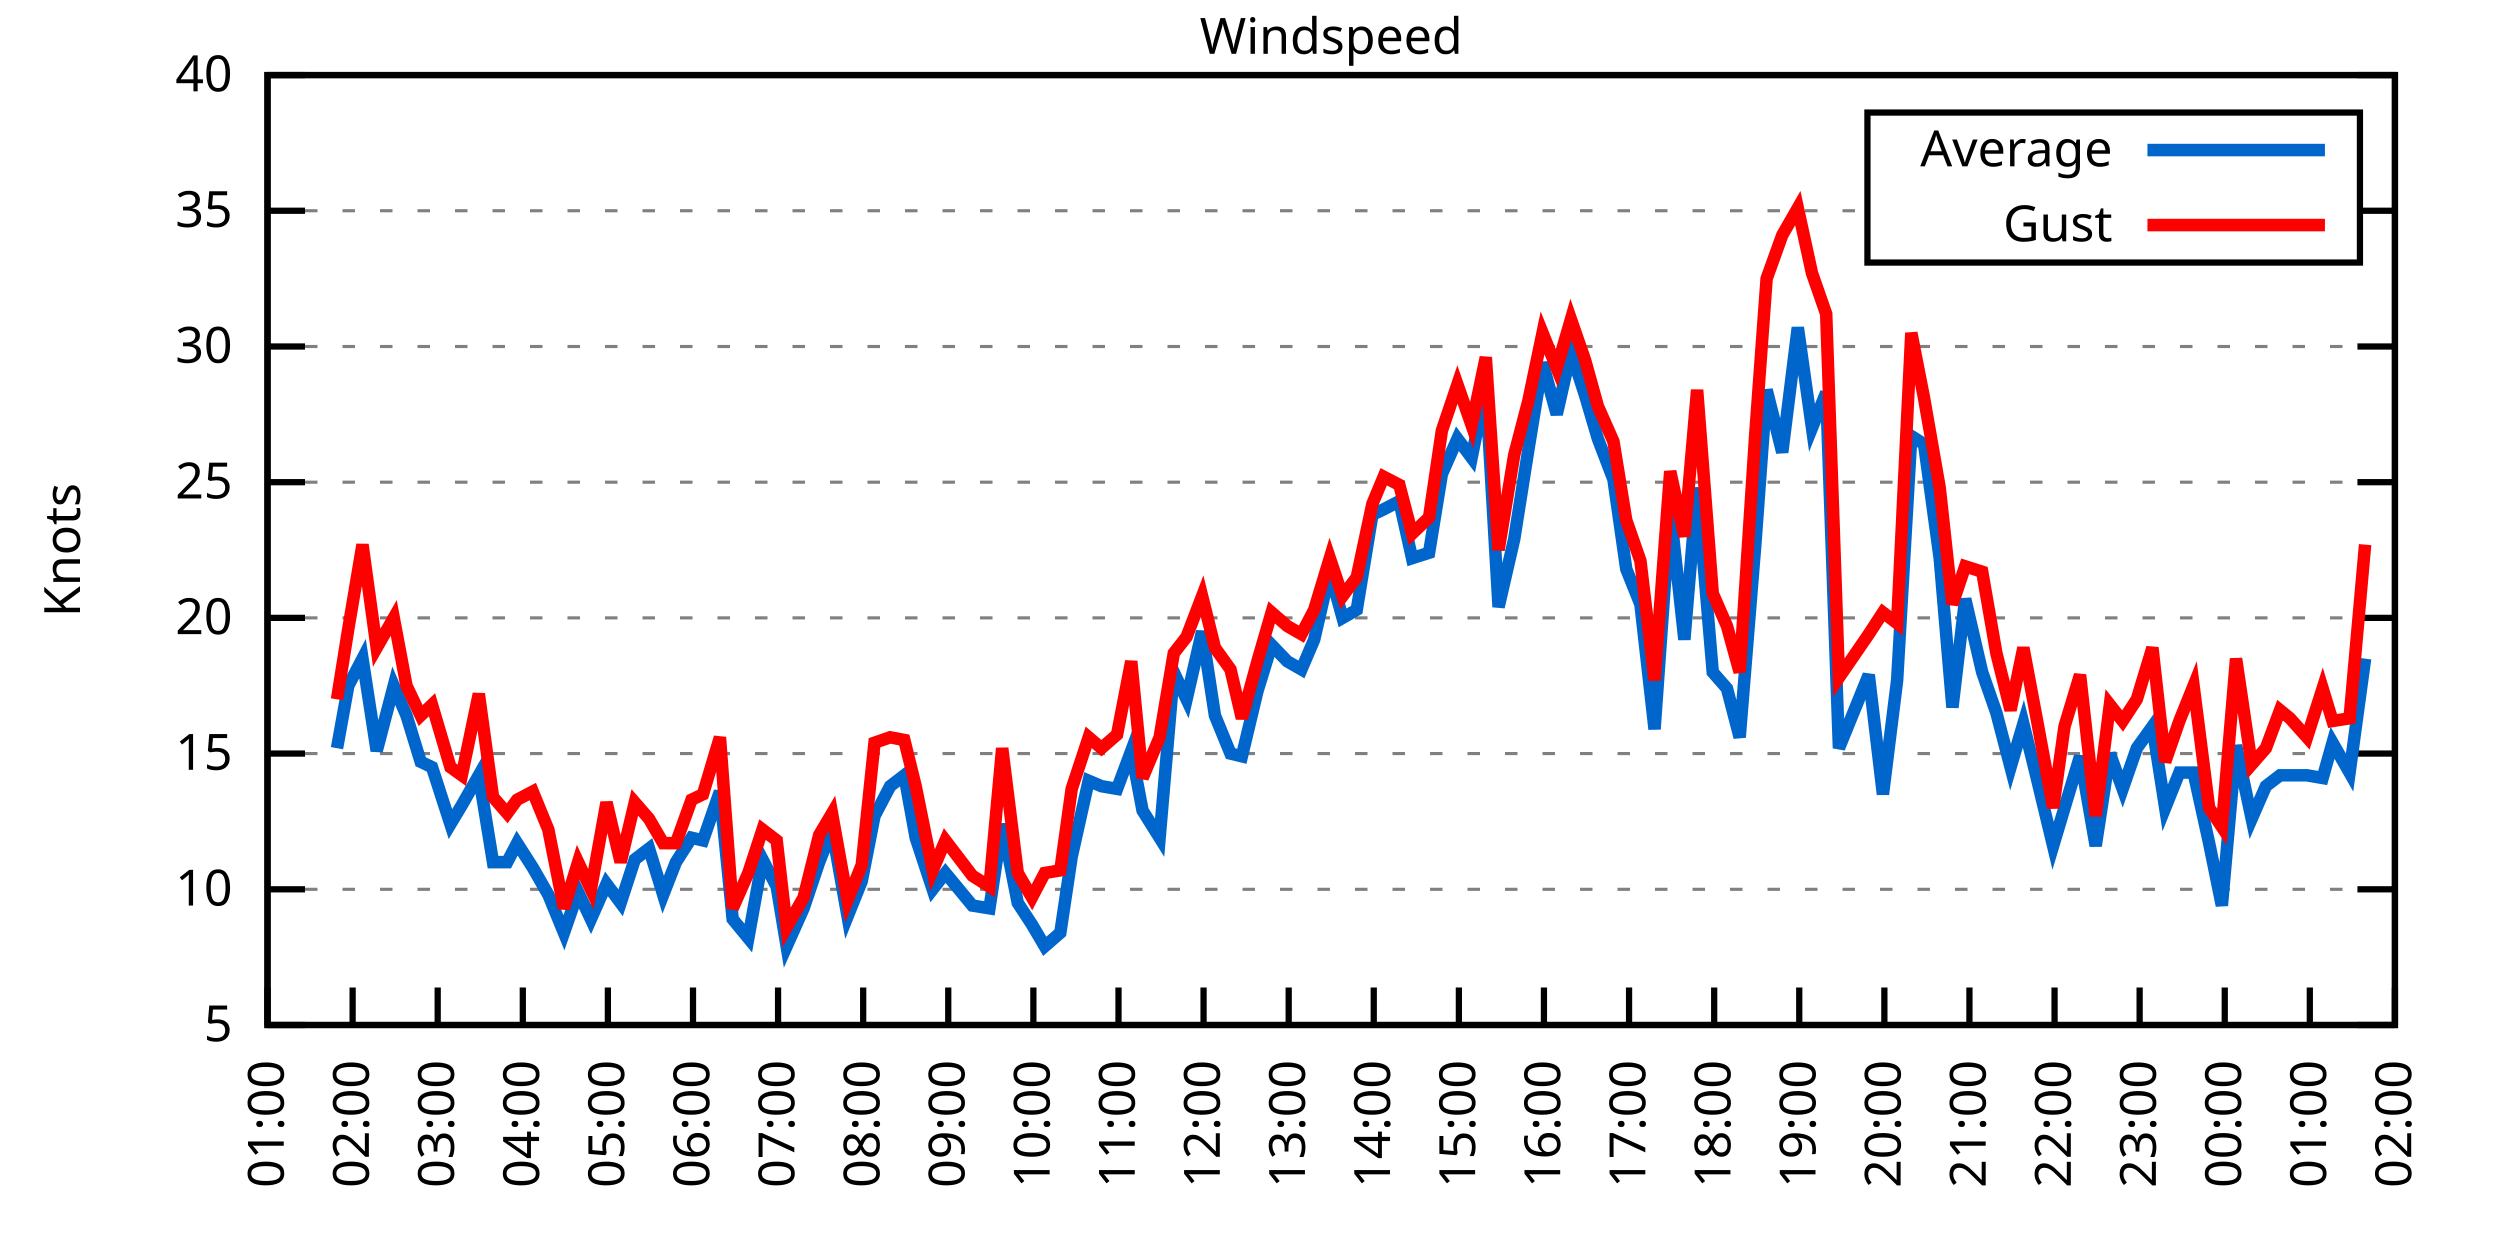
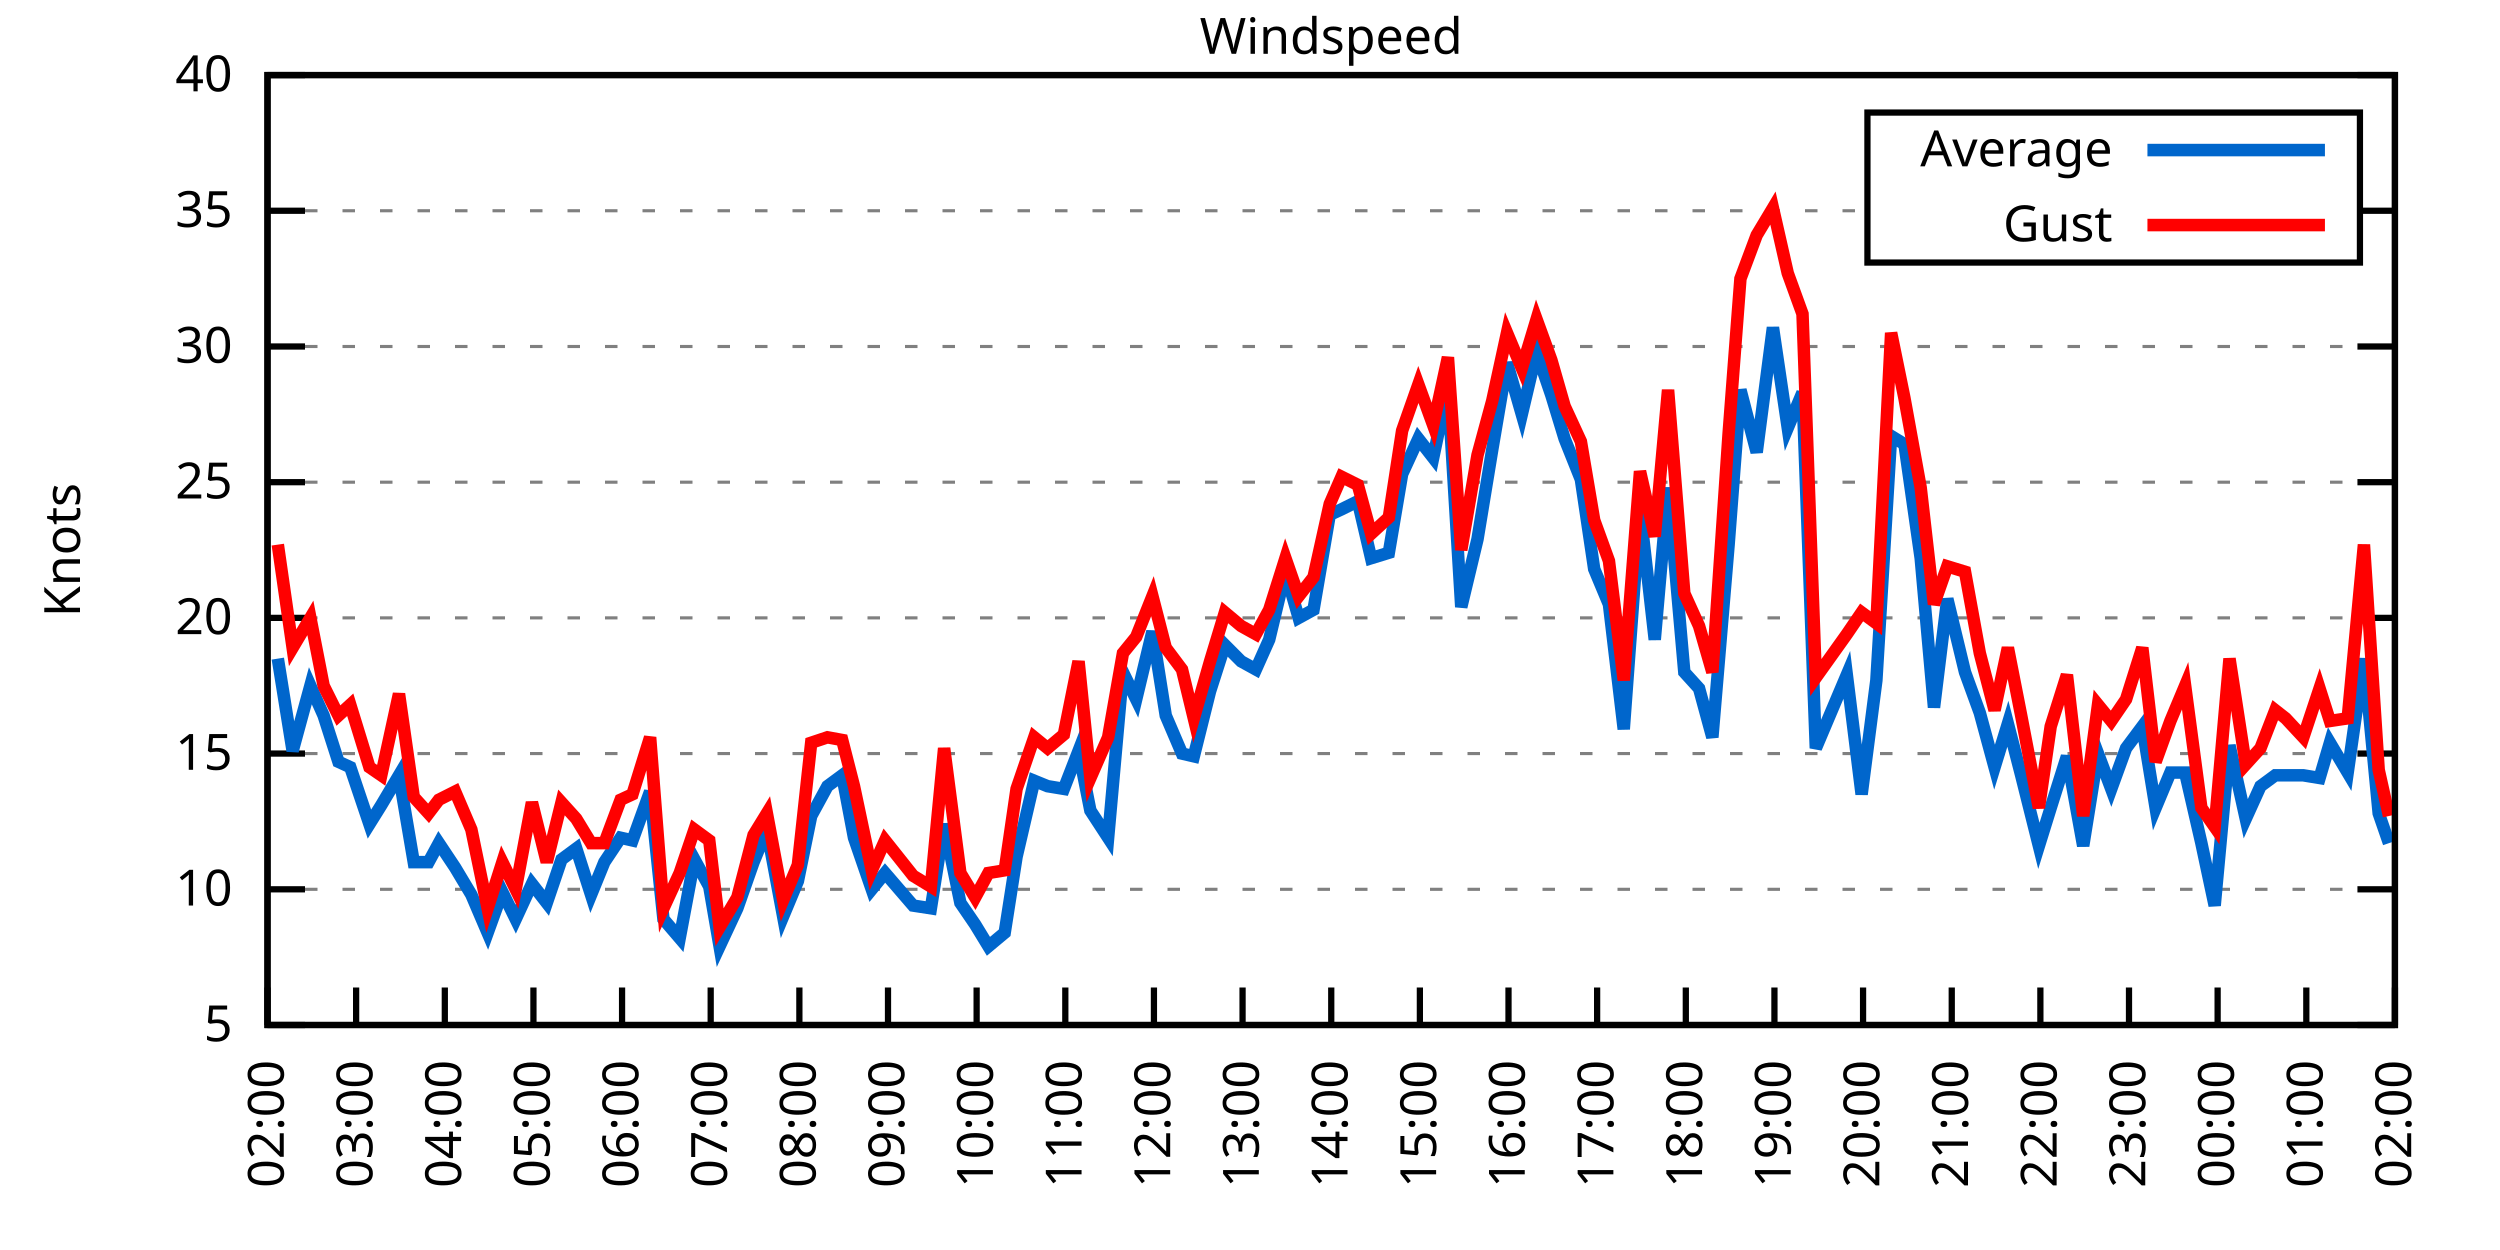
<svg xmlns="http://www.w3.org/2000/svg" xmlns:xlink="http://www.w3.org/1999/xlink" width="400" height="200" viewBox="0 0 400 200">
  <g id="gnuplot_canvas">
    <rect x="0" y="0" width="400" height="200" fill="none" />
    <defs>
      <circle id="gpDot" r="0.5" stroke-width="0.5" stroke="currentColor" />
      <path id="gpPt0" stroke-width="0.333" stroke="currentColor" d="M-1,0 h2 M0,-1 v2" />
      <path id="gpPt1" stroke-width="0.333" stroke="currentColor" d="M-1,-1 L1,1 M1,-1 L-1,1" />
      <path id="gpPt2" stroke-width="0.333" stroke="currentColor" d="M-1,0 L1,0 M0,-1 L0,1 M-1,-1 L1,1 M-1,1 L1,-1" />
      <rect id="gpPt3" stroke-width="0.333" stroke="currentColor" x="-1" y="-1" width="2" height="2" />
      <rect id="gpPt4" stroke-width="0.333" stroke="currentColor" fill="currentColor" x="-1" y="-1" width="2" height="2" />
      <circle id="gpPt5" stroke-width="0.333" stroke="currentColor" cx="0" cy="0" r="1" />
      <use xlink:href="#gpPt5" id="gpPt6" fill="currentColor" stroke="none" />
      <path id="gpPt7" stroke-width="0.333" stroke="currentColor" d="M0,-1.33 L-1.33,0.67 L1.33,0.67 z" />
      <use xlink:href="#gpPt7" id="gpPt8" fill="currentColor" stroke="none" />
      <use xlink:href="#gpPt7" id="gpPt9" stroke="currentColor" transform="rotate(180)" />
      <use xlink:href="#gpPt9" id="gpPt10" fill="currentColor" stroke="none" />
      <use xlink:href="#gpPt3" id="gpPt11" stroke="currentColor" transform="rotate(45)" />
      <use xlink:href="#gpPt11" id="gpPt12" fill="currentColor" stroke="none" />
      <path id="gpPt13" stroke-width="0.333" stroke="currentColor" d="M0,1.330 L1.265,0.411 L0.782,-1.067 L-0.782,-1.076 L-1.265,0.411 z" />
      <use xlink:href="#gpPt13" id="gpPt14" fill="currentColor" stroke="none" />
      <filter id="textbox" filterUnits="objectBoundingBox" x="0" y="0" height="1" width="1">
        <feFlood flood-color="white" flood-opacity="1" result="bgnd" />
        <feComposite in="SourceGraphic" in2="bgnd" operator="atop" />
      </filter>
      <filter id="greybox" filterUnits="objectBoundingBox" x="0" y="0" height="1" width="1">
        <feFlood flood-color="lightgrey" flood-opacity="1" result="grey" />
        <feComposite in="SourceGraphic" in2="grey" operator="atop" />
      </filter>
    </defs>
    <g fill="none" color="white" stroke="currentColor" stroke-width="1.00" stroke-linecap="butt" stroke-linejoin="miter">
</g>
    <g fill="none" color="black" stroke="currentColor" stroke-width="1.00" stroke-linecap="butt" stroke-linejoin="miter">
      <g stroke="none" shape-rendering="crispEdges">
        <polygon fill="rgb(255, 255, 255)" points="42.80,164.00 383.18,164.00 383.18,12.02 42.80,12.02 " />
      </g>
    </g>
    <g fill="none" color="black" stroke="currentColor" stroke-width="1.00" stroke-linecap="butt" stroke-linejoin="miter">
</g>
    <g fill="none" color="black" stroke="black" stroke-width="0.50" stroke-linecap="butt" stroke-linejoin="miter">
</g>
    <g fill="none" color="gray" stroke="currentColor" stroke-width="0.50" stroke-linecap="butt" stroke-linejoin="miter">
      <path stroke="gray" stroke-dasharray="2,4" class="gridline" d="M42.80,164.00 L383.19,164.00  " />
    </g>
    <g fill="none" color="gray" stroke="gray" stroke-width="1.00" stroke-linecap="butt" stroke-linejoin="miter">
</g>
    <g fill="none" color="black" stroke="currentColor" stroke-width="1.00" stroke-linecap="butt" stroke-linejoin="miter">
      <path stroke="black" d="M42.80,164.00 L48.80,164.00 M383.19,164.00 L377.19,164.00  " />
      <g transform="translate(37.20,166.60)" stroke="none" fill="black" font-family="Sans" font-size="8.00" text-anchor="end">
        <text>
          <tspan font-family="Sans"> 5</tspan>
        </text>
      </g>
    </g>
    <g fill="none" color="black" stroke="currentColor" stroke-width="1.00" stroke-linecap="butt" stroke-linejoin="miter">
</g>
    <g fill="none" color="black" stroke="black" stroke-width="0.50" stroke-linecap="butt" stroke-linejoin="miter">
</g>
    <g fill="none" color="gray" stroke="currentColor" stroke-width="0.50" stroke-linecap="butt" stroke-linejoin="miter">
      <path stroke="gray" stroke-dasharray="2,4" class="gridline" d="M42.80,142.29 L383.19,142.29  " />
    </g>
    <g fill="none" color="gray" stroke="gray" stroke-width="1.00" stroke-linecap="butt" stroke-linejoin="miter">
</g>
    <g fill="none" color="black" stroke="currentColor" stroke-width="1.00" stroke-linecap="butt" stroke-linejoin="miter">
      <path stroke="black" d="M42.80,142.29 L48.80,142.29 M383.19,142.29 L377.19,142.29  " />
      <g transform="translate(37.20,144.89)" stroke="none" fill="black" font-family="Sans" font-size="8.00" text-anchor="end">
        <text>
          <tspan font-family="Sans"> 10</tspan>
        </text>
      </g>
    </g>
    <g fill="none" color="black" stroke="currentColor" stroke-width="1.00" stroke-linecap="butt" stroke-linejoin="miter">
</g>
    <g fill="none" color="black" stroke="black" stroke-width="0.50" stroke-linecap="butt" stroke-linejoin="miter">
</g>
    <g fill="none" color="gray" stroke="currentColor" stroke-width="0.50" stroke-linecap="butt" stroke-linejoin="miter">
      <path stroke="gray" stroke-dasharray="2,4" class="gridline" d="M42.80,120.57 L383.19,120.57  " />
    </g>
    <g fill="none" color="gray" stroke="gray" stroke-width="1.00" stroke-linecap="butt" stroke-linejoin="miter">
</g>
    <g fill="none" color="black" stroke="currentColor" stroke-width="1.00" stroke-linecap="butt" stroke-linejoin="miter">
      <path stroke="black" d="M42.80,120.57 L48.80,120.57 M383.19,120.57 L377.19,120.57  " />
      <g transform="translate(37.20,123.17)" stroke="none" fill="black" font-family="Sans" font-size="8.00" text-anchor="end">
        <text>
          <tspan font-family="Sans"> 15</tspan>
        </text>
      </g>
    </g>
    <g fill="none" color="black" stroke="currentColor" stroke-width="1.00" stroke-linecap="butt" stroke-linejoin="miter">
</g>
    <g fill="none" color="black" stroke="black" stroke-width="0.50" stroke-linecap="butt" stroke-linejoin="miter">
</g>
    <g fill="none" color="gray" stroke="currentColor" stroke-width="0.50" stroke-linecap="butt" stroke-linejoin="miter">
      <path stroke="gray" stroke-dasharray="2,4" class="gridline" d="M42.80,98.86 L383.19,98.86  " />
    </g>
    <g fill="none" color="gray" stroke="gray" stroke-width="1.00" stroke-linecap="butt" stroke-linejoin="miter">
</g>
    <g fill="none" color="black" stroke="currentColor" stroke-width="1.00" stroke-linecap="butt" stroke-linejoin="miter">
      <path stroke="black" d="M42.80,98.86 L48.80,98.86 M383.19,98.86 L377.19,98.86  " />
      <g transform="translate(37.20,101.46)" stroke="none" fill="black" font-family="Sans" font-size="8.00" text-anchor="end">
        <text>
          <tspan font-family="Sans"> 20</tspan>
        </text>
      </g>
    </g>
    <g fill="none" color="black" stroke="currentColor" stroke-width="1.00" stroke-linecap="butt" stroke-linejoin="miter">
</g>
    <g fill="none" color="black" stroke="black" stroke-width="0.50" stroke-linecap="butt" stroke-linejoin="miter">
</g>
    <g fill="none" color="gray" stroke="currentColor" stroke-width="0.50" stroke-linecap="butt" stroke-linejoin="miter">
      <path stroke="gray" stroke-dasharray="2,4" class="gridline" d="M42.80,77.15 L383.19,77.15  " />
    </g>
    <g fill="none" color="gray" stroke="gray" stroke-width="1.00" stroke-linecap="butt" stroke-linejoin="miter">
</g>
    <g fill="none" color="black" stroke="currentColor" stroke-width="1.00" stroke-linecap="butt" stroke-linejoin="miter">
      <path stroke="black" d="M42.80,77.15 L48.80,77.15 M383.19,77.15 L377.19,77.15  " />
      <g transform="translate(37.20,79.75)" stroke="none" fill="black" font-family="Sans" font-size="8.00" text-anchor="end">
        <text>
          <tspan font-family="Sans"> 25</tspan>
        </text>
      </g>
    </g>
    <g fill="none" color="black" stroke="currentColor" stroke-width="1.00" stroke-linecap="butt" stroke-linejoin="miter">
</g>
    <g fill="none" color="black" stroke="black" stroke-width="0.50" stroke-linecap="butt" stroke-linejoin="miter">
</g>
    <g fill="none" color="gray" stroke="currentColor" stroke-width="0.50" stroke-linecap="butt" stroke-linejoin="miter">
      <path stroke="gray" stroke-dasharray="2,4" class="gridline" d="M42.80,55.44 L383.19,55.44  " />
    </g>
    <g fill="none" color="gray" stroke="gray" stroke-width="1.00" stroke-linecap="butt" stroke-linejoin="miter">
</g>
    <g fill="none" color="black" stroke="currentColor" stroke-width="1.00" stroke-linecap="butt" stroke-linejoin="miter">
      <path stroke="black" d="M42.80,55.44 L48.80,55.44 M383.19,55.44 L377.19,55.44  " />
      <g transform="translate(37.20,58.04)" stroke="none" fill="black" font-family="Sans" font-size="8.00" text-anchor="end">
        <text>
          <tspan font-family="Sans"> 30</tspan>
        </text>
      </g>
    </g>
    <g fill="none" color="black" stroke="currentColor" stroke-width="1.00" stroke-linecap="butt" stroke-linejoin="miter">
</g>
    <g fill="none" color="black" stroke="black" stroke-width="0.50" stroke-linecap="butt" stroke-linejoin="miter">
</g>
    <g fill="none" color="gray" stroke="currentColor" stroke-width="0.50" stroke-linecap="butt" stroke-linejoin="miter">
      <path stroke="gray" stroke-dasharray="2,4" class="gridline" d="M42.80,33.72 L298.79,33.72 M377.59,33.72 L383.19,33.72  " />
    </g>
    <g fill="none" color="gray" stroke="gray" stroke-width="1.00" stroke-linecap="butt" stroke-linejoin="miter">
</g>
    <g fill="none" color="black" stroke="currentColor" stroke-width="1.00" stroke-linecap="butt" stroke-linejoin="miter">
      <path stroke="black" d="M42.80,33.72 L48.80,33.72 M383.19,33.72 L377.19,33.72  " />
      <g transform="translate(37.20,36.32)" stroke="none" fill="black" font-family="Sans" font-size="8.00" text-anchor="end">
        <text>
          <tspan font-family="Sans"> 35</tspan>
        </text>
      </g>
    </g>
    <g fill="none" color="black" stroke="currentColor" stroke-width="1.00" stroke-linecap="butt" stroke-linejoin="miter">
</g>
    <g fill="none" color="black" stroke="black" stroke-width="0.50" stroke-linecap="butt" stroke-linejoin="miter">
</g>
    <g fill="none" color="gray" stroke="currentColor" stroke-width="0.50" stroke-linecap="butt" stroke-linejoin="miter">
      <path stroke="gray" stroke-dasharray="2,4" class="gridline" d="M42.80,12.01 L383.19,12.01  " />
    </g>
    <g fill="none" color="gray" stroke="gray" stroke-width="1.00" stroke-linecap="butt" stroke-linejoin="miter">
</g>
    <g fill="none" color="black" stroke="currentColor" stroke-width="1.00" stroke-linecap="butt" stroke-linejoin="miter">
      <path stroke="black" d="M42.80,12.01 L48.80,12.01 M383.19,12.01 L377.19,12.01  " />
      <g transform="translate(37.20,14.61)" stroke="none" fill="black" font-family="Sans" font-size="8.00" text-anchor="end">
        <text>
          <tspan font-family="Sans"> 40</tspan>
        </text>
      </g>
    </g>
    <g fill="none" color="black" stroke="currentColor" stroke-width="1.00" stroke-linecap="butt" stroke-linejoin="miter">
      <path stroke="black" d="M42.80,164.00 L42.80,158.00  " />
      <g transform="translate(45.40,169.60) rotate(270.00)" stroke="none" fill="black" font-family="Sans" font-size="8.00" text-anchor="end">
        <text>
-           <tspan font-family="Sans">01:00</tspan>
-         </text>
-       </g>
-     </g>
-     <g fill="none" color="black" stroke="currentColor" stroke-width="1.00" stroke-linecap="butt" stroke-linejoin="miter">
-       <path stroke="black" d="M56.42,164.00 L56.42,158.00  " />
-       <g transform="translate(59.02,169.60) rotate(270.00)" stroke="none" fill="black" font-family="Sans" font-size="8.00" text-anchor="end">
-         <text>
          <tspan font-family="Sans">02:00</tspan>
        </text>
      </g>
    </g>
    <g fill="none" color="black" stroke="currentColor" stroke-width="1.00" stroke-linecap="butt" stroke-linejoin="miter">
-       <path stroke="black" d="M70.03,164.00 L70.03,158.00  " />
-       <g transform="translate(72.63,169.60) rotate(270.00)" stroke="none" fill="black" font-family="Sans" font-size="8.00" text-anchor="end">
+       <path stroke="black" d="M56.98,164.00 L56.98,158.00  " />
+       <g transform="translate(59.58,169.60) rotate(270.00)" stroke="none" fill="black" font-family="Sans" font-size="8.00" text-anchor="end">
        <text>
          <tspan font-family="Sans">03:00</tspan>
        </text>
      </g>
    </g>
    <g fill="none" color="black" stroke="currentColor" stroke-width="1.00" stroke-linecap="butt" stroke-linejoin="miter">
-       <path stroke="black" d="M83.65,164.00 L83.65,158.00  " />
-       <g transform="translate(86.25,169.60) rotate(270.00)" stroke="none" fill="black" font-family="Sans" font-size="8.00" text-anchor="end">
+       <path stroke="black" d="M71.17,164.00 L71.17,158.00  " />
+       <g transform="translate(73.77,169.60) rotate(270.00)" stroke="none" fill="black" font-family="Sans" font-size="8.00" text-anchor="end">
        <text>
          <tspan font-family="Sans">04:00</tspan>
        </text>
      </g>
    </g>
    <g fill="none" color="black" stroke="currentColor" stroke-width="1.00" stroke-linecap="butt" stroke-linejoin="miter">
-       <path stroke="black" d="M97.26,164.00 L97.26,158.00  " />
-       <g transform="translate(99.86,169.60) rotate(270.00)" stroke="none" fill="black" font-family="Sans" font-size="8.00" text-anchor="end">
+       <path stroke="black" d="M85.35,164.00 L85.35,158.00  " />
+       <g transform="translate(87.95,169.60) rotate(270.00)" stroke="none" fill="black" font-family="Sans" font-size="8.00" text-anchor="end">
        <text>
          <tspan font-family="Sans">05:00</tspan>
        </text>
      </g>
    </g>
    <g fill="none" color="black" stroke="currentColor" stroke-width="1.00" stroke-linecap="butt" stroke-linejoin="miter">
-       <path stroke="black" d="M110.88,164.00 L110.88,158.00  " />
-       <g transform="translate(113.48,169.60) rotate(270.00)" stroke="none" fill="black" font-family="Sans" font-size="8.00" text-anchor="end">
+       <path stroke="black" d="M99.53,164.00 L99.53,158.00  " />
+       <g transform="translate(102.13,169.60) rotate(270.00)" stroke="none" fill="black" font-family="Sans" font-size="8.00" text-anchor="end">
        <text>
          <tspan font-family="Sans">06:00</tspan>
        </text>
      </g>
    </g>
    <g fill="none" color="black" stroke="currentColor" stroke-width="1.00" stroke-linecap="butt" stroke-linejoin="miter">
-       <path stroke="black" d="M124.49,164.00 L124.49,158.00  " />
-       <g transform="translate(127.09,169.60) rotate(270.00)" stroke="none" fill="black" font-family="Sans" font-size="8.00" text-anchor="end">
+       <path stroke="black" d="M113.71,164.00 L113.71,158.00  " />
+       <g transform="translate(116.31,169.60) rotate(270.00)" stroke="none" fill="black" font-family="Sans" font-size="8.00" text-anchor="end">
        <text>
          <tspan font-family="Sans">07:00</tspan>
        </text>
      </g>
    </g>
    <g fill="none" color="black" stroke="currentColor" stroke-width="1.00" stroke-linecap="butt" stroke-linejoin="miter">
-       <path stroke="black" d="M138.11,164.00 L138.11,158.00  " />
-       <g transform="translate(140.71,169.60) rotate(270.00)" stroke="none" fill="black" font-family="Sans" font-size="8.00" text-anchor="end">
+       <path stroke="black" d="M127.90,164.00 L127.90,158.00  " />
+       <g transform="translate(130.50,169.60) rotate(270.00)" stroke="none" fill="black" font-family="Sans" font-size="8.00" text-anchor="end">
        <text>
          <tspan font-family="Sans">08:00</tspan>
        </text>
      </g>
    </g>
    <g fill="none" color="black" stroke="currentColor" stroke-width="1.00" stroke-linecap="butt" stroke-linejoin="miter">
-       <path stroke="black" d="M151.72,164.00 L151.72,158.00  " />
-       <g transform="translate(154.32,169.60) rotate(270.00)" stroke="none" fill="black" font-family="Sans" font-size="8.00" text-anchor="end">
+       <path stroke="black" d="M142.08,164.00 L142.08,158.00  " />
+       <g transform="translate(144.68,169.60) rotate(270.00)" stroke="none" fill="black" font-family="Sans" font-size="8.00" text-anchor="end">
        <text>
          <tspan font-family="Sans">09:00</tspan>
        </text>
      </g>
    </g>
    <g fill="none" color="black" stroke="currentColor" stroke-width="1.00" stroke-linecap="butt" stroke-linejoin="miter">
-       <path stroke="black" d="M165.34,164.00 L165.34,158.00  " />
-       <g transform="translate(167.94,169.60) rotate(270.00)" stroke="none" fill="black" font-family="Sans" font-size="8.00" text-anchor="end">
+       <path stroke="black" d="M156.26,164.00 L156.26,158.00  " />
+       <g transform="translate(158.86,169.60) rotate(270.00)" stroke="none" fill="black" font-family="Sans" font-size="8.00" text-anchor="end">
        <text>
          <tspan font-family="Sans">10:00</tspan>
        </text>
      </g>
    </g>
    <g fill="none" color="black" stroke="currentColor" stroke-width="1.00" stroke-linecap="butt" stroke-linejoin="miter">
-       <path stroke="black" d="M178.96,164.00 L178.96,158.00  " />
-       <g transform="translate(181.56,169.60) rotate(270.00)" stroke="none" fill="black" font-family="Sans" font-size="8.00" text-anchor="end">
+       <path stroke="black" d="M170.45,164.00 L170.45,158.00  " />
+       <g transform="translate(173.05,169.60) rotate(270.00)" stroke="none" fill="black" font-family="Sans" font-size="8.00" text-anchor="end">
        <text>
          <tspan font-family="Sans">11:00</tspan>
        </text>
      </g>
    </g>
    <g fill="none" color="black" stroke="currentColor" stroke-width="1.00" stroke-linecap="butt" stroke-linejoin="miter">
-       <path stroke="black" d="M192.57,164.00 L192.57,158.00  " />
-       <g transform="translate(195.17,169.60) rotate(270.00)" stroke="none" fill="black" font-family="Sans" font-size="8.00" text-anchor="end">
+       <path stroke="black" d="M184.63,164.00 L184.63,158.00  " />
+       <g transform="translate(187.23,169.60) rotate(270.00)" stroke="none" fill="black" font-family="Sans" font-size="8.00" text-anchor="end">
        <text>
          <tspan font-family="Sans">12:00</tspan>
        </text>
      </g>
    </g>
    <g fill="none" color="black" stroke="currentColor" stroke-width="1.00" stroke-linecap="butt" stroke-linejoin="miter">
-       <path stroke="black" d="M206.19,164.00 L206.19,158.00  " />
-       <g transform="translate(208.79,169.60) rotate(270.00)" stroke="none" fill="black" font-family="Sans" font-size="8.00" text-anchor="end">
+       <path stroke="black" d="M198.81,164.00 L198.81,158.00  " />
+       <g transform="translate(201.41,169.60) rotate(270.00)" stroke="none" fill="black" font-family="Sans" font-size="8.00" text-anchor="end">
        <text>
          <tspan font-family="Sans">13:00</tspan>
        </text>
      </g>
    </g>
    <g fill="none" color="black" stroke="currentColor" stroke-width="1.00" stroke-linecap="butt" stroke-linejoin="miter">
-       <path stroke="black" d="M219.80,164.00 L219.80,158.00  " />
-       <g transform="translate(222.40,169.60) rotate(270.00)" stroke="none" fill="black" font-family="Sans" font-size="8.00" text-anchor="end">
+       <path stroke="black" d="M213.00,164.00 L213.00,158.00  " />
+       <g transform="translate(215.60,169.60) rotate(270.00)" stroke="none" fill="black" font-family="Sans" font-size="8.00" text-anchor="end">
        <text>
          <tspan font-family="Sans">14:00</tspan>
        </text>
      </g>
    </g>
    <g fill="none" color="black" stroke="currentColor" stroke-width="1.00" stroke-linecap="butt" stroke-linejoin="miter">
-       <path stroke="black" d="M233.42,164.00 L233.42,158.00  " />
-       <g transform="translate(236.02,169.60) rotate(270.00)" stroke="none" fill="black" font-family="Sans" font-size="8.00" text-anchor="end">
+       <path stroke="black" d="M227.18,164.00 L227.18,158.00  " />
+       <g transform="translate(229.78,169.60) rotate(270.00)" stroke="none" fill="black" font-family="Sans" font-size="8.00" text-anchor="end">
        <text>
          <tspan font-family="Sans">15:00</tspan>
        </text>
      </g>
    </g>
    <g fill="none" color="black" stroke="currentColor" stroke-width="1.00" stroke-linecap="butt" stroke-linejoin="miter">
-       <path stroke="black" d="M247.03,164.00 L247.03,158.00  " />
-       <g transform="translate(249.63,169.60) rotate(270.00)" stroke="none" fill="black" font-family="Sans" font-size="8.00" text-anchor="end">
+       <path stroke="black" d="M241.36,164.00 L241.36,158.00  " />
+       <g transform="translate(243.96,169.60) rotate(270.00)" stroke="none" fill="black" font-family="Sans" font-size="8.00" text-anchor="end">
        <text>
          <tspan font-family="Sans">16:00</tspan>
        </text>
      </g>
    </g>
    <g fill="none" color="black" stroke="currentColor" stroke-width="1.00" stroke-linecap="butt" stroke-linejoin="miter">
-       <path stroke="black" d="M260.65,164.00 L260.65,158.00  " />
-       <g transform="translate(263.25,169.60) rotate(270.00)" stroke="none" fill="black" font-family="Sans" font-size="8.00" text-anchor="end">
+       <path stroke="black" d="M255.54,164.00 L255.54,158.00  " />
+       <g transform="translate(258.14,169.60) rotate(270.00)" stroke="none" fill="black" font-family="Sans" font-size="8.00" text-anchor="end">
        <text>
          <tspan font-family="Sans">17:00</tspan>
        </text>
      </g>
    </g>
    <g fill="none" color="black" stroke="currentColor" stroke-width="1.00" stroke-linecap="butt" stroke-linejoin="miter">
-       <path stroke="black" d="M274.27,164.00 L274.27,158.00  " />
-       <g transform="translate(276.87,169.60) rotate(270.00)" stroke="none" fill="black" font-family="Sans" font-size="8.00" text-anchor="end">
+       <path stroke="black" d="M269.73,164.00 L269.73,158.00  " />
+       <g transform="translate(272.33,169.60) rotate(270.00)" stroke="none" fill="black" font-family="Sans" font-size="8.00" text-anchor="end">
        <text>
          <tspan font-family="Sans">18:00</tspan>
        </text>
      </g>
    </g>
    <g fill="none" color="black" stroke="currentColor" stroke-width="1.00" stroke-linecap="butt" stroke-linejoin="miter">
-       <path stroke="black" d="M287.88,164.00 L287.88,158.00  " />
-       <g transform="translate(290.48,169.60) rotate(270.00)" stroke="none" fill="black" font-family="Sans" font-size="8.00" text-anchor="end">
+       <path stroke="black" d="M283.91,164.00 L283.91,158.00  " />
+       <g transform="translate(286.51,169.60) rotate(270.00)" stroke="none" fill="black" font-family="Sans" font-size="8.00" text-anchor="end">
        <text>
          <tspan font-family="Sans">19:00</tspan>
        </text>
      </g>
    </g>
    <g fill="none" color="black" stroke="currentColor" stroke-width="1.00" stroke-linecap="butt" stroke-linejoin="miter">
-       <path stroke="black" d="M301.50,164.00 L301.50,158.00  " />
-       <g transform="translate(304.10,169.60) rotate(270.00)" stroke="none" fill="black" font-family="Sans" font-size="8.00" text-anchor="end">
+       <path stroke="black" d="M298.09,164.00 L298.09,158.00  " />
+       <g transform="translate(300.69,169.60) rotate(270.00)" stroke="none" fill="black" font-family="Sans" font-size="8.00" text-anchor="end">
        <text>
          <tspan font-family="Sans">20:00</tspan>
        </text>
      </g>
    </g>
    <g fill="none" color="black" stroke="currentColor" stroke-width="1.00" stroke-linecap="butt" stroke-linejoin="miter">
-       <path stroke="black" d="M315.11,164.00 L315.11,158.00  " />
-       <g transform="translate(317.71,169.60) rotate(270.00)" stroke="none" fill="black" font-family="Sans" font-size="8.00" text-anchor="end">
+       <path stroke="black" d="M312.28,164.00 L312.28,158.00  " />
+       <g transform="translate(314.88,169.60) rotate(270.00)" stroke="none" fill="black" font-family="Sans" font-size="8.00" text-anchor="end">
        <text>
          <tspan font-family="Sans">21:00</tspan>
        </text>
      </g>
    </g>
    <g fill="none" color="black" stroke="currentColor" stroke-width="1.00" stroke-linecap="butt" stroke-linejoin="miter">
-       <path stroke="black" d="M328.73,164.00 L328.73,158.00  " />
-       <g transform="translate(331.33,169.60) rotate(270.00)" stroke="none" fill="black" font-family="Sans" font-size="8.00" text-anchor="end">
+       <path stroke="black" d="M326.46,164.00 L326.46,158.00  " />
+       <g transform="translate(329.06,169.60) rotate(270.00)" stroke="none" fill="black" font-family="Sans" font-size="8.00" text-anchor="end">
        <text>
          <tspan font-family="Sans">22:00</tspan>
        </text>
      </g>
    </g>
    <g fill="none" color="black" stroke="currentColor" stroke-width="1.00" stroke-linecap="butt" stroke-linejoin="miter">
-       <path stroke="black" d="M342.34,164.00 L342.34,158.00  " />
-       <g transform="translate(344.94,169.60) rotate(270.00)" stroke="none" fill="black" font-family="Sans" font-size="8.00" text-anchor="end">
+       <path stroke="black" d="M340.64,164.00 L340.64,158.00  " />
+       <g transform="translate(343.24,169.60) rotate(270.00)" stroke="none" fill="black" font-family="Sans" font-size="8.00" text-anchor="end">
        <text>
          <tspan font-family="Sans">23:00</tspan>
        </text>
      </g>
    </g>
    <g fill="none" color="black" stroke="currentColor" stroke-width="1.00" stroke-linecap="butt" stroke-linejoin="miter">
-       <path stroke="black" d="M355.96,164.00 L355.96,158.00  " />
-       <g transform="translate(358.56,169.60) rotate(270.00)" stroke="none" fill="black" font-family="Sans" font-size="8.00" text-anchor="end">
+       <path stroke="black" d="M354.82,164.00 L354.82,158.00  " />
+       <g transform="translate(357.42,169.60) rotate(270.00)" stroke="none" fill="black" font-family="Sans" font-size="8.00" text-anchor="end">
        <text>
          <tspan font-family="Sans">00:00</tspan>
        </text>
      </g>
    </g>
    <g fill="none" color="black" stroke="currentColor" stroke-width="1.00" stroke-linecap="butt" stroke-linejoin="miter">
-       <path stroke="black" d="M369.57,164.00 L369.57,158.00  " />
-       <g transform="translate(372.17,169.60) rotate(270.00)" stroke="none" fill="black" font-family="Sans" font-size="8.00" text-anchor="end">
+       <path stroke="black" d="M369.01,164.00 L369.01,158.00  " />
+       <g transform="translate(371.61,169.60) rotate(270.00)" stroke="none" fill="black" font-family="Sans" font-size="8.00" text-anchor="end">
        <text>
          <tspan font-family="Sans">01:00</tspan>
        </text>
      </g>
    </g>
    <g fill="none" color="black" stroke="currentColor" stroke-width="1.00" stroke-linecap="butt" stroke-linejoin="miter">
      <path stroke="black" d="M383.19,164.00 L383.19,158.00  " />
      <g transform="translate(385.79,169.60) rotate(270.00)" stroke="none" fill="black" font-family="Sans" font-size="8.00" text-anchor="end">
        <text>
          <tspan font-family="Sans">02:00</tspan>
        </text>
      </g>
    </g>
    <g fill="none" color="black" stroke="currentColor" stroke-width="1.00" stroke-linecap="butt" stroke-linejoin="miter">
</g>
    <g fill="none" color="black" stroke="currentColor" stroke-width="1.00" stroke-linecap="butt" stroke-linejoin="miter">
      <path stroke="black" d="M42.80,12.01 L42.80,164.00 L383.19,164.00 L383.19,12.01 L42.80,12.01 Z  " />
    </g>
    <g fill="none" color="black" stroke="currentColor" stroke-width="1.00" stroke-linecap="butt" stroke-linejoin="miter">
</g>
    <g fill="none" color="black" stroke="currentColor" stroke-width="1.00" stroke-linecap="butt" stroke-linejoin="miter">
      <path stroke="black" d="M298.79,42.01 L298.79,18.01 L377.59,18.01 L377.59,42.01 L298.79,42.01 Z  " />
    </g>
    <g id="Windspeed_plot_1">
      <g fill="none" color="white" stroke="black" stroke-width="2.00" stroke-linecap="butt" stroke-linejoin="miter">
</g>
      <g fill="none" color="black" stroke="currentColor" stroke-width="2.00" stroke-linecap="butt" stroke-linejoin="miter">
        <g transform="translate(337.99,26.61)" stroke="none" fill="black" font-family="Sans" font-size="8.00" text-anchor="end">
          <text>
            <tspan font-family="Sans">Average</tspan>
          </text>
        </g>
      </g>
      <g fill="none" color="black" stroke="currentColor" stroke-width="2.00" stroke-linecap="butt" stroke-linejoin="miter">
-         <path stroke="rgb(  0, 102, 204)" d="M343.59,24.01 L371.99,24.01 M53.92,119.71 L55.73,109.72 L58.00,105.38 L60.27,120.14 L63.00,109.72 L65.04,114.49   L67.31,121.88 L69.12,122.75 L72.07,131.86 L73.89,128.83 L76.61,124.05 L78.88,137.94 L81.15,137.94 L82.74,134.90   L85.24,138.81 L87.73,143.16 L90.23,149.24 L92.50,142.72 L94.54,147.06 L97.04,141.42 L99.30,144.46 L101.57,137.51   L103.84,135.77 L106.11,143.16 L108.15,137.94 L110.65,134.04 L112.47,134.47 L115.19,126.65 L117.23,147.06 L119.73,150.10   L122.00,137.51 L124.27,141.85 L125.86,151.41 L128.58,145.33 L131.07,137.94 L133.12,132.73 L135.61,146.63 L137.88,140.98   L139.92,130.56 L142.42,125.79 L144.69,124.05 L146.51,134.04 L149.23,142.29 L151.27,139.68 L155.58,144.89 L158.31,145.33   L160.35,131.86 L162.84,144.46 L165.11,147.93 L167.16,151.41 L169.65,149.24 L171.47,137.08 L174.19,124.92 L176.23,125.79   L178.73,126.22 L181.00,120.14 L182.81,129.69 L185.54,134.04 L187.81,107.55 L189.85,111.89 L192.34,101.03 L194.39,114.49   L196.88,120.57 L198.70,121.01 L201.19,110.59 L203.46,103.20 L205.96,105.81 L208.23,107.11 L210.27,102.34 L212.77,91.48   L214.81,98.86 L217.08,97.56 L219.58,82.36 L221.39,81.49 L223.89,80.19 L225.93,89.31 L228.65,88.44 L230.70,75.85   L233.19,70.20 L235.46,73.24 L237.73,61.95 L239.77,97.12 L242.27,86.27 L244.54,71.94 L246.81,58.04 L249.08,66.29   L251.35,56.30 L253.61,63.25 L255.66,70.20 L258.15,76.71 L260.20,91.04 L262.47,96.69 L264.73,116.67 L267.23,81.49   L269.50,102.34 L271.54,78.02 L274.04,107.55 L276.31,110.15 L278.35,117.97 L280.85,87.14 L282.66,62.38 L285.16,72.37   L287.65,52.40 L289.92,68.46 L292.19,62.82 L294.23,119.71 L299.00,107.98 L301.27,127.09 L303.54,108.85 L305.81,69.77   L307.85,71.07 L310.35,89.31 L312.39,113.19 L314.43,95.82 L317.15,107.55 L319.42,114.06 L321.69,122.75 L323.74,115.80   L325.78,124.05 L328.50,135.34 L330.32,129.26 L332.81,121.01 L335.31,135.34 L337.58,120.57 L339.62,126.22 L341.89,119.71   L344.39,116.23 L346.43,129.26 L348.70,123.61 L350.97,123.61 L353.46,134.90 L355.50,144.89 L357.77,119.27 L360.27,131.00   L362.54,125.79 L364.81,124.05 L366.40,124.05 L369.12,124.05 L371.62,124.48 L373.21,118.84 L375.93,123.61 L378.42,105.38    " />
+         <path stroke="rgb(  0, 102, 204)" d="M343.59,24.01 L371.99,24.01 M44.45,105.38 L46.82,120.14 L49.66,109.72 L51.78,114.49 L54.15,121.88 L56.04,122.75   L59.11,131.86 L61.00,128.83 L63.84,124.05 L66.20,137.94 L68.57,137.94 L70.22,134.90 L72.82,138.81 L75.42,143.16   L78.02,149.24 L80.38,142.72 L82.51,147.06 L85.11,141.42 L87.48,144.46 L89.84,137.51 L92.20,135.77 L94.57,143.16   L96.70,137.94 L99.30,134.04 L101.19,134.47 L104.02,126.65 L106.15,147.06 L108.75,150.10 L111.11,137.51 L113.48,141.85   L115.13,151.41 L117.97,145.33 L120.57,137.94 L122.70,132.73 L125.30,146.63 L127.66,140.98 L129.79,130.56 L132.39,125.79   L134.75,124.05 L136.64,134.04 L139.48,142.29 L141.61,139.68 L146.10,144.89 L148.94,145.33 L151.06,131.86 L153.66,144.46   L156.03,147.93 L158.15,151.41 L160.75,149.24 L162.65,137.08 L165.48,124.92 L167.61,125.79 L170.21,126.22 L172.57,120.14   L174.46,129.69 L177.30,134.04 L179.67,107.55 L181.79,111.89 L184.39,101.03 L186.52,114.49 L189.12,120.57 L191.01,121.01   L193.61,110.59 L195.98,103.20 L198.58,105.81 L200.94,107.11 L203.07,102.34 L205.67,91.48 L207.79,98.86 L210.16,97.56   L212.76,82.36 L214.65,81.49 L217.25,80.19 L219.38,89.31 L222.21,88.44 L224.34,75.85 L226.94,70.20 L229.31,73.24   L231.67,61.95 L233.80,97.12 L236.40,86.27 L238.76,71.94 L241.12,58.04 L243.49,66.29 L245.85,56.30 L248.22,63.25   L250.34,70.20 L252.94,76.71 L255.07,91.04 L257.43,96.69 L259.80,116.67 L262.40,81.49 L264.76,102.34 L266.89,78.02   L269.49,107.55 L271.85,110.15 L273.98,117.97 L276.58,87.14 L278.47,62.38 L281.07,72.37 L283.67,52.40 L286.04,68.46   L288.40,62.82 L290.53,119.71 L295.49,107.98 L297.86,127.09 L300.22,108.85 L302.58,69.77 L304.71,71.07 L307.31,89.31   L309.44,113.19 L311.57,95.82 L314.40,107.55 L316.77,114.06 L319.13,122.75 L321.26,115.80 L323.39,124.05 L326.22,135.34   L328.11,129.26 L330.71,121.01 L333.31,135.34 L335.68,120.57 L337.80,126.22 L340.17,119.71 L342.77,116.23 L344.90,129.26   L347.26,123.61 L349.62,123.61 L352.22,134.90 L354.35,144.89 L356.72,119.27 L359.32,131.00 L361.68,125.79 L364.04,124.05   L365.70,124.05 L368.53,124.05 L371.13,124.48 L372.79,118.84 L375.63,123.61 L378.23,105.38 L380.59,130.13 L382.24,134.90    " />
      </g>
    </g>
    <g id="Windspeed_plot_2">
      <g fill="none" color="black" stroke="currentColor" stroke-width="2.00" stroke-linecap="butt" stroke-linejoin="miter">
        <g transform="translate(337.99,38.61)" stroke="none" fill="black" font-family="Sans" font-size="8.00" text-anchor="end">
          <text>
            <tspan font-family="Sans">Gust</tspan>
          </text>
        </g>
      </g>
      <g fill="none" color="black" stroke="currentColor" stroke-width="2.00" stroke-linecap="butt" stroke-linejoin="miter">
-         <path stroke="rgb(255,   0,   0)" d="M343.59,36.01 L371.99,36.01 M53.92,111.89 L55.73,100.60 L58.00,87.14 L60.27,103.64 L63.00,98.86 L65.04,109.72   L67.31,114.49 L69.12,112.76 L72.07,122.75 L73.89,124.05 L76.61,111.02 L78.88,127.52 L81.15,130.13 L82.74,127.96   L85.24,126.65 L87.73,132.73 L90.23,145.33 L92.50,137.94 L94.54,142.29 L97.04,128.39 L99.30,137.94 L101.57,128.39   L103.84,131.00 L106.11,134.90 L108.15,134.90 L110.65,127.96 L112.47,127.09 L115.19,117.97 L117.23,145.33 L119.73,139.68   L122.00,132.73 L124.27,134.47 L125.86,148.37 L128.58,143.59 L131.07,133.60 L133.12,130.13 L135.61,144.02 L137.88,138.38   L139.92,118.84 L142.42,117.97 L144.69,118.40 L146.51,125.79 L149.23,139.25 L151.27,134.47 L155.58,140.12 L158.31,141.85   L160.35,119.71 L162.84,139.68 L165.11,143.59 L167.16,139.68 L169.65,139.25 L171.47,126.22 L174.19,117.97 L176.23,119.71   L178.73,117.53 L181.00,105.81 L182.81,124.48 L185.54,117.97 L187.81,104.51 L189.85,101.90 L192.34,95.39 L194.39,103.64   L196.88,107.11 L198.70,114.93 L201.19,105.81 L203.46,97.99 L205.96,100.16 L208.23,101.47 L210.27,97.56 L212.77,89.31   L214.81,95.39 L217.08,92.35 L219.58,80.62 L221.39,76.28 L223.89,77.58 L225.93,85.40 L228.65,82.79 L230.70,68.90   L233.19,61.52 L235.46,68.03 L237.73,57.17 L239.77,88.00 L242.27,72.81 L244.54,64.12 L246.81,53.26 L249.08,58.91   L251.35,51.09 L253.61,57.61 L255.66,64.99 L258.15,70.63 L260.20,83.23 L262.47,89.74 L264.73,108.85 L267.23,75.41   L269.50,85.83 L271.54,62.38 L274.04,94.95 L276.31,100.16 L278.35,107.55 L280.85,69.33 L282.66,44.58 L285.16,37.63   L287.65,33.29 L289.92,43.71 L292.19,50.22 L294.23,108.42 L299.00,101.47 L301.27,97.99 L303.54,99.73 L305.81,53.26   L307.85,63.69 L310.35,78.02 L312.39,96.69 L314.43,90.61 L317.15,91.48 L319.42,104.51 L321.69,113.63 L323.74,103.64   L325.78,114.49 L328.50,129.26 L330.32,116.23 L332.81,107.98 L335.31,130.56 L337.58,112.76 L339.62,115.36 L341.89,111.89   L344.39,103.64 L346.43,121.88 L348.70,115.36 L350.97,109.72 L353.46,129.26 L355.50,132.30 L357.77,105.38 L360.27,122.31   L362.54,119.71 L364.81,113.63 L366.40,114.93 L369.12,117.97 L371.62,110.15 L373.21,115.36 L375.93,114.93 L378.42,87.14    " />
+         <path stroke="rgb(255,   0,   0)" d="M343.59,36.01 L371.99,36.01 M44.45,87.14 L46.82,103.64 L49.66,98.86 L51.78,109.72 L54.15,114.49 L56.04,112.76   L59.11,122.75 L61.00,124.05 L63.84,111.02 L66.20,127.52 L68.57,130.13 L70.22,127.96 L72.82,126.65 L75.42,132.73   L78.02,145.33 L80.38,137.94 L82.51,142.29 L85.11,128.39 L87.48,137.94 L89.84,128.39 L92.20,131.00 L94.57,134.90   L96.70,134.90 L99.30,127.96 L101.19,127.09 L104.02,117.97 L106.15,145.33 L108.75,139.68 L111.11,132.73 L113.48,134.47   L115.13,148.37 L117.97,143.59 L120.57,133.60 L122.70,130.13 L125.30,144.02 L127.66,138.38 L129.79,118.84 L132.39,117.97   L134.75,118.40 L136.64,125.79 L139.48,139.25 L141.61,134.47 L146.10,140.12 L148.94,141.85 L151.06,119.71 L153.66,139.68   L156.03,143.59 L158.15,139.68 L160.75,139.25 L162.65,126.22 L165.48,117.97 L167.61,119.71 L170.21,117.53 L172.57,105.81   L174.46,124.48 L177.30,117.97 L179.67,104.51 L181.79,101.90 L184.39,95.39 L186.52,103.64 L189.12,107.11 L191.01,114.93   L193.61,105.81 L195.98,97.99 L198.58,100.16 L200.94,101.47 L203.07,97.56 L205.67,89.31 L207.79,95.39 L210.16,92.35   L212.76,80.62 L214.65,76.28 L217.25,77.58 L219.38,85.40 L222.21,82.79 L224.34,68.90 L226.94,61.52 L229.31,68.03   L231.67,57.17 L233.80,88.00 L236.40,72.81 L238.76,64.12 L241.12,53.26 L243.49,58.91 L245.85,51.09 L248.22,57.61   L250.34,64.99 L252.94,70.63 L255.07,83.23 L257.43,89.74 L259.80,108.85 L262.40,75.41 L264.76,85.83 L266.89,62.38   L269.49,94.95 L271.85,100.16 L273.98,107.55 L276.58,69.33 L278.47,44.58 L281.07,37.63 L283.67,33.29 L286.04,43.71   L288.40,50.22 L290.53,108.42 L295.49,101.47 L297.86,97.99 L300.22,99.73 L302.58,53.26 L304.71,63.69 L307.31,78.02   L309.44,96.69 L311.57,90.61 L314.40,91.48 L316.77,104.51 L319.13,113.63 L321.26,103.64 L323.39,114.49 L326.22,129.26   L328.11,116.23 L330.71,107.98 L333.31,130.56 L335.68,112.76 L337.80,115.36 L340.17,111.89 L342.77,103.64 L344.90,121.88   L347.26,115.36 L349.62,109.72 L352.22,129.26 L354.35,132.30 L356.72,105.38 L359.32,122.31 L361.68,119.71 L364.04,113.63   L365.70,114.93 L368.53,117.97 L371.13,110.15 L372.79,115.36 L375.63,114.93 L378.23,87.14 L380.59,123.18 L382.24,130.56    " />
      </g>
    </g>
    <g fill="none" color="black" stroke="currentColor" stroke-width="2.00" stroke-linecap="butt" stroke-linejoin="miter">
</g>
    <g fill="none" color="black" stroke="black" stroke-width="1.00" stroke-linecap="butt" stroke-linejoin="miter">
</g>
    <g fill="none" color="black" stroke="currentColor" stroke-width="1.00" stroke-linecap="butt" stroke-linejoin="miter">
      <path stroke="black" d="M42.80,12.01 L42.80,164.00 L383.19,164.00 L383.19,12.01 L42.80,12.01 Z  " />
      <g transform="translate(12.80,88.01) rotate(270.00)" stroke="none" fill="black" font-family="Sans" font-size="8.00" text-anchor="middle">
        <text>
          <tspan font-family="Sans">Knots</tspan>
        </text>
      </g>
    </g>
    <g fill="none" color="black" stroke="currentColor" stroke-width="1.00" stroke-linecap="butt" stroke-linejoin="miter">
</g>
    <g fill="none" color="black" stroke="currentColor" stroke-width="1.00" stroke-linecap="butt" stroke-linejoin="miter">
      <g transform="translate(212.99,8.61)" stroke="none" fill="black" font-family="Sans" font-size="8.00" text-anchor="middle">
        <text>
          <tspan font-family="Sans">Windspeed</tspan>
        </text>
      </g>
    </g>
    <g fill="none" color="black" stroke="currentColor" stroke-width="1.00" stroke-linecap="butt" stroke-linejoin="miter">
</g>
  </g>
</svg>
